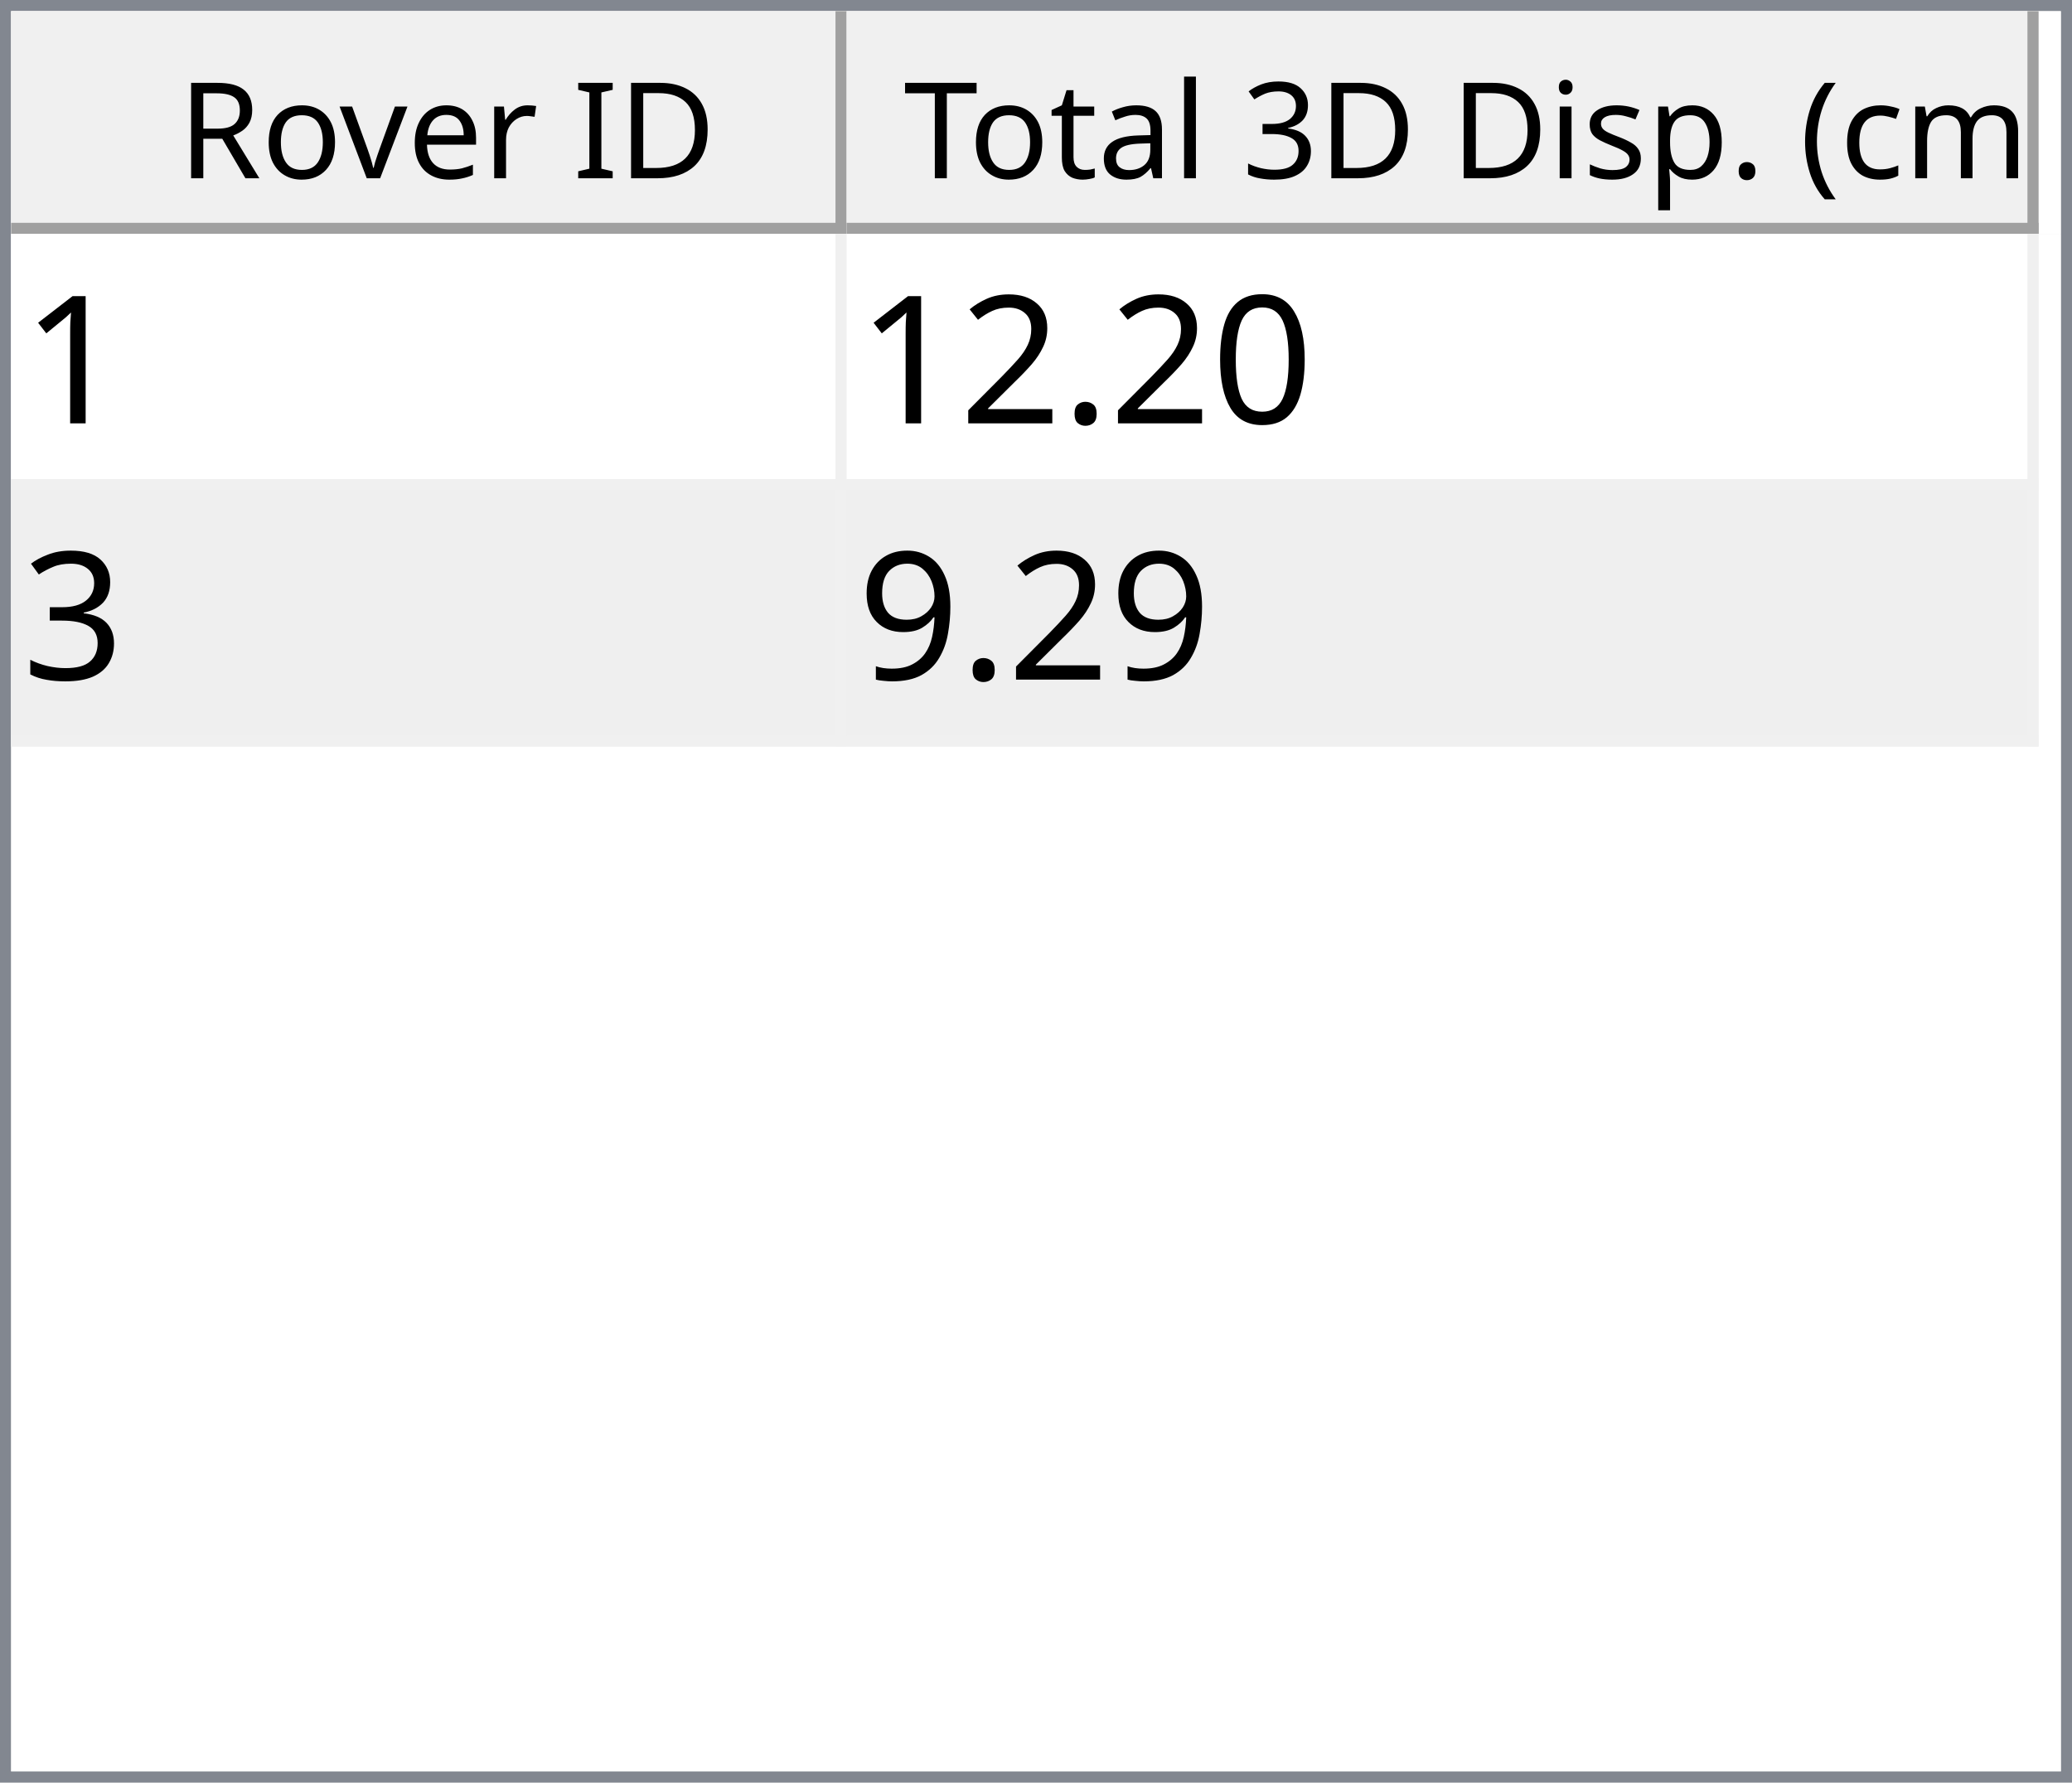
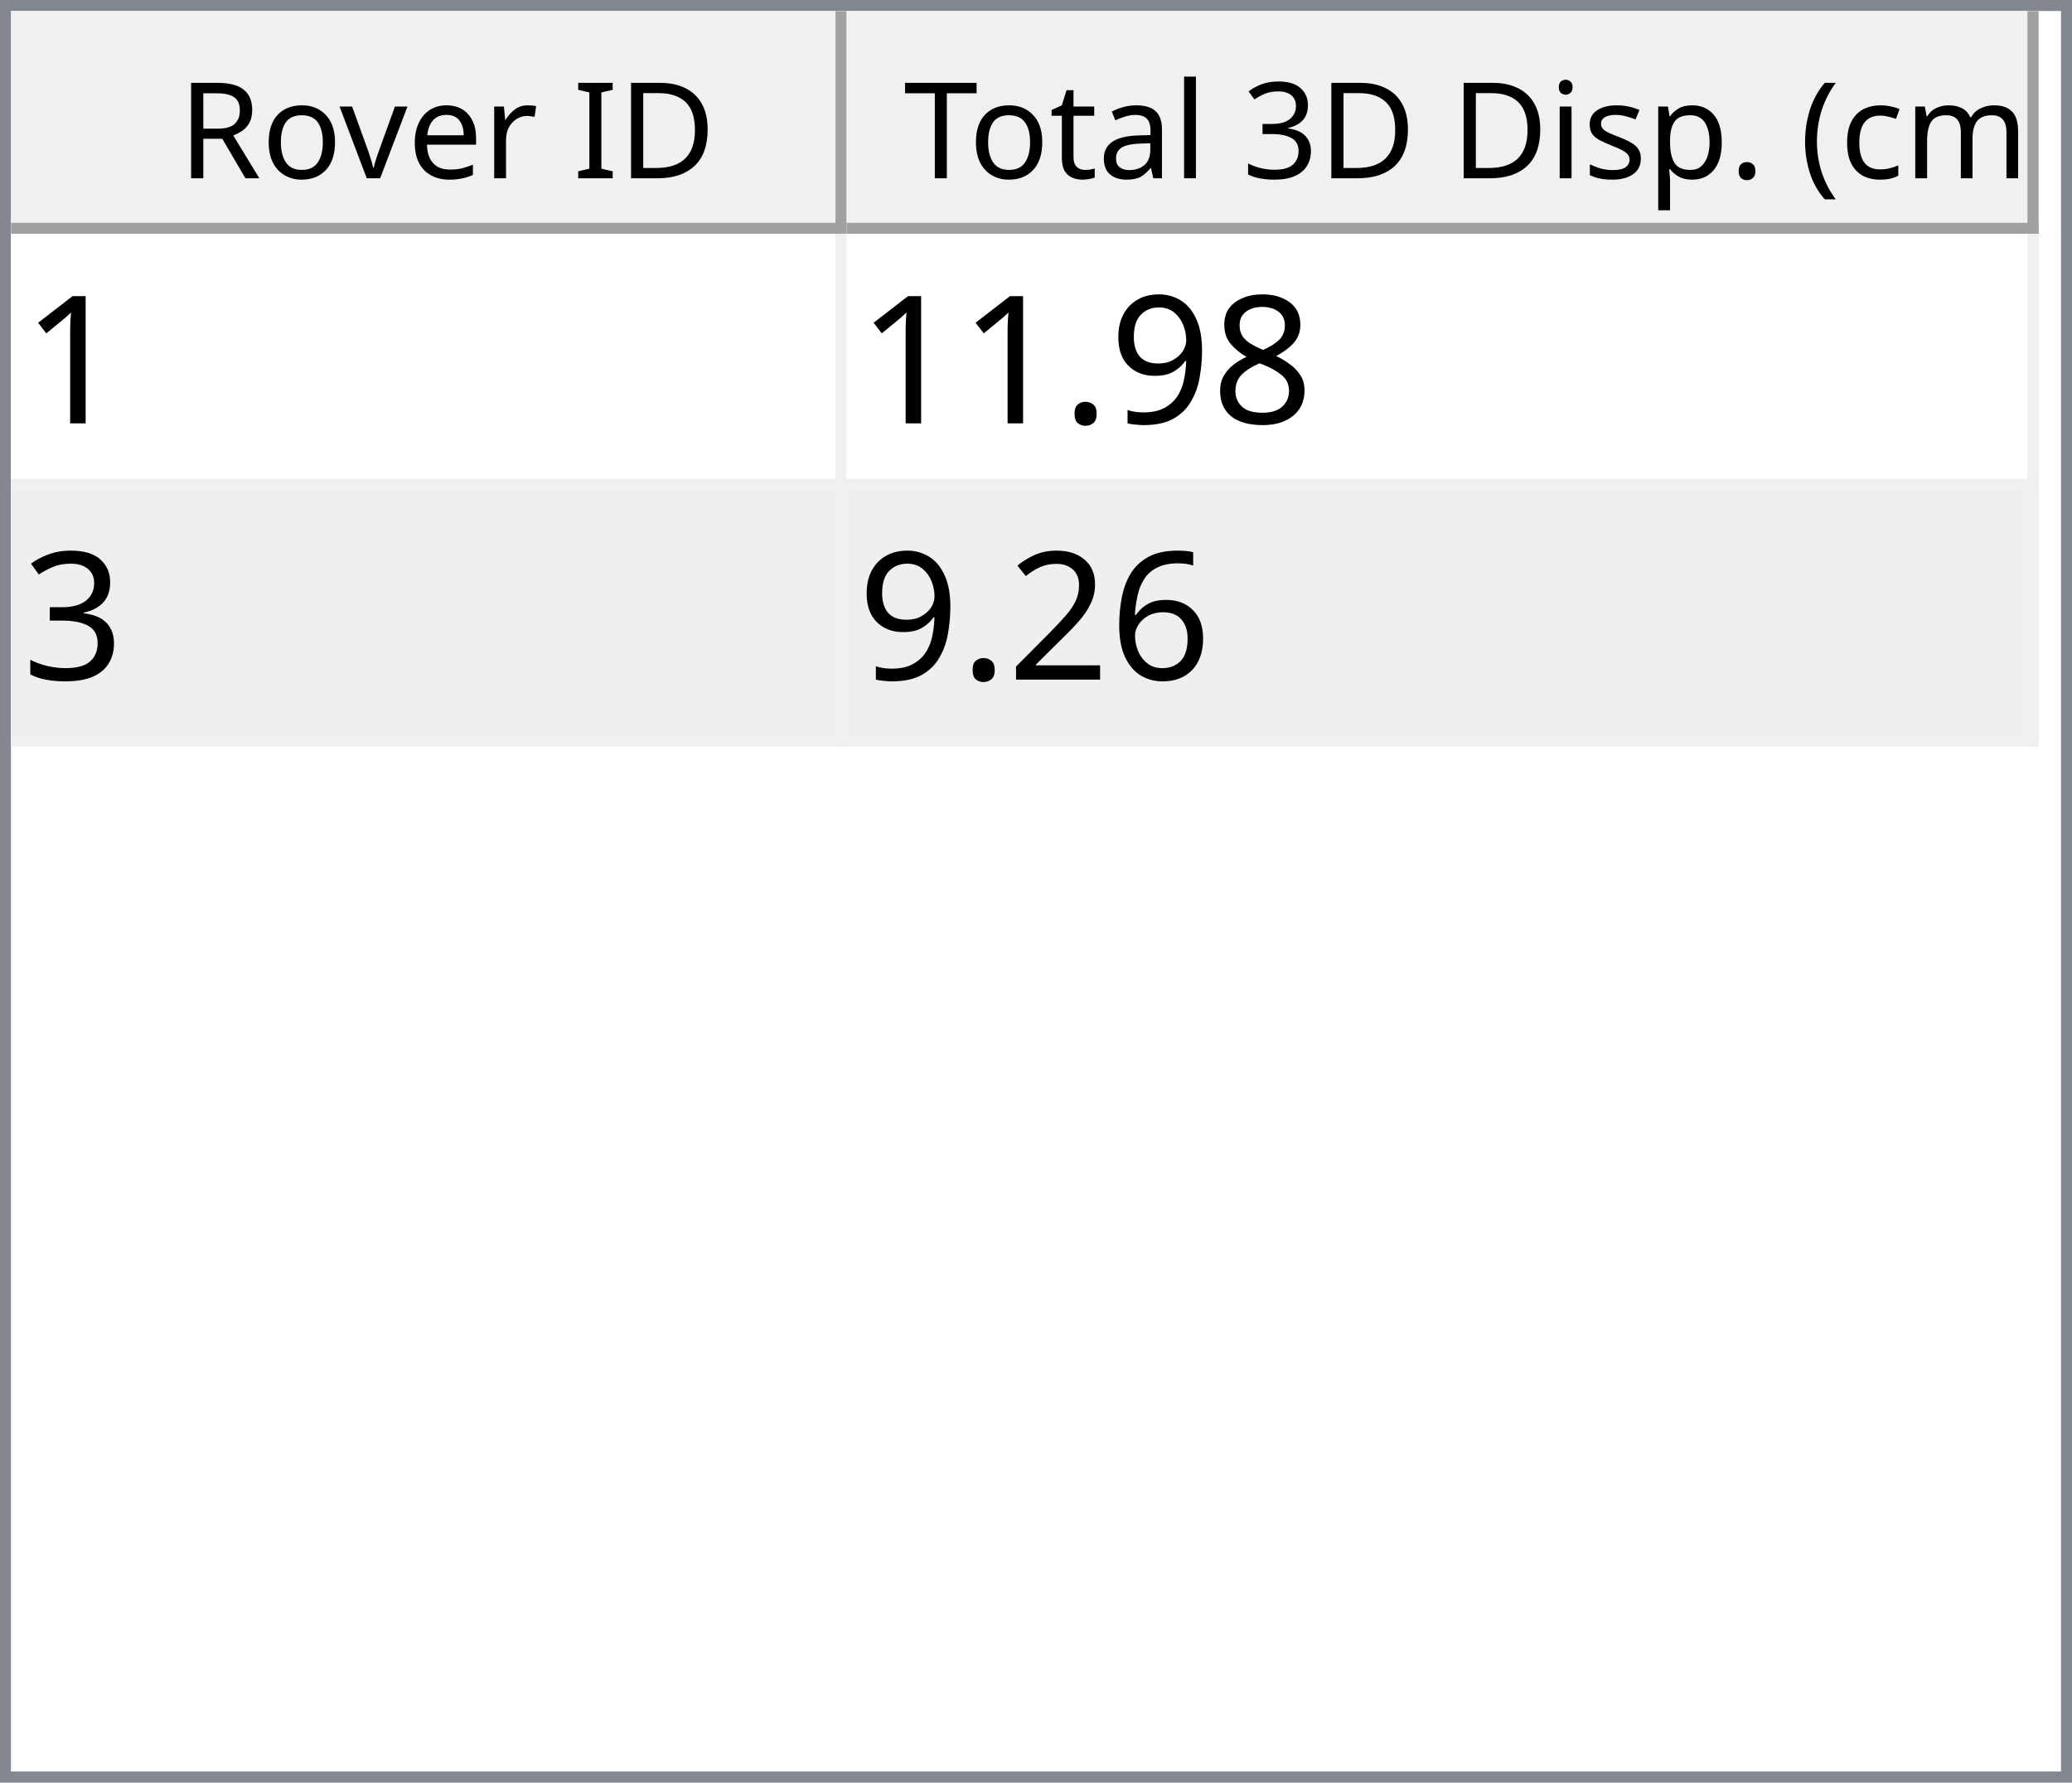
<svg xmlns="http://www.w3.org/2000/svg" style="fill-opacity:1; color-rendering:auto; color-interpolation:auto; text-rendering:auto; stroke:black; stroke-linecap:square; stroke-miterlimit:10; shape-rendering:auto; stroke-opacity:1; fill:black; stroke-dasharray:none; font-weight:normal; stroke-width:1; font-family:'Dialog'; font-style:normal; stroke-linejoin:miter; font-size:12px; stroke-dashoffset:0; image-rendering:auto;" width="186" height="160">
  <defs id="genericDefs" />
  <g>
    <defs id="defs1">
      <clipPath clipPathUnits="userSpaceOnUse" id="clipPath1">
        <path d="M0 0 L186 0 L186 160 L0 160 L0 0 Z" />
      </clipPath>
      <clipPath clipPathUnits="userSpaceOnUse" id="clipPath2">
        <path d="M0 0 L0 160 L186 160 L186 0 Z" />
      </clipPath>
      <clipPath clipPathUnits="userSpaceOnUse" id="clipPath3">
        <path d="M0 0 L0 20 L184 20 L184 0 Z" />
      </clipPath>
      <clipPath clipPathUnits="userSpaceOnUse" id="clipPath4">
        <path d="M0 0 L0 20 L75 20 L75 0 Z" />
      </clipPath>
      <clipPath clipPathUnits="userSpaceOnUse" id="clipPath5">
        <path d="M1 1 L1 19 L74 19 L74 1 Z" />
      </clipPath>
      <clipPath clipPathUnits="userSpaceOnUse" id="clipPath6">
        <path d="M0 0 L0 18 L73 18 L73 0 Z" />
      </clipPath>
      <clipPath clipPathUnits="userSpaceOnUse" id="clipPath7">
        <path d="M-0.5 -0.5 L-0.5 19.5 L74.5 19.5 L74.5 -0.5 Z" />
      </clipPath>
      <clipPath clipPathUnits="userSpaceOnUse" id="clipPath8">
        <path d="M0 0 L0 20 L107 20 L107 0 Z" />
      </clipPath>
      <clipPath clipPathUnits="userSpaceOnUse" id="clipPath9">
        <path d="M1 1 L1 19 L106 19 L106 1 Z" />
      </clipPath>
      <clipPath clipPathUnits="userSpaceOnUse" id="clipPath10">
        <path d="M0 0 L0 18 L105 18 L105 0 Z" />
      </clipPath>
      <clipPath clipPathUnits="userSpaceOnUse" id="clipPath11">
        <path d="M-0.5 -0.5 L-0.5 19.5 L106.5 19.5 L106.5 -0.5 Z" />
      </clipPath>
      <clipPath clipPathUnits="userSpaceOnUse" id="clipPath12">
        <path d="M0 0 L0 138 L184 138 L184 0 Z" />
      </clipPath>
      <clipPath clipPathUnits="userSpaceOnUse" id="clipPath13">
        <path d="M0 0 L0 46 L182 46 L182 0 Z" />
      </clipPath>
      <clipPath clipPathUnits="userSpaceOnUse" id="clipPath14">
        <path d="M-0.5 -0.5 L-0.5 45.5 L181.5 45.5 L181.5 -0.5 Z" />
      </clipPath>
      <clipPath clipPathUnits="userSpaceOnUse" id="clipPath15">
        <path d="M0 0 L0 22 L74 22 L74 0 Z" />
      </clipPath>
      <clipPath clipPathUnits="userSpaceOnUse" id="clipPath16">
        <path d="M0 0 L0 22 L106 22 L106 0 Z" />
      </clipPath>
      <font horiz-adv-x="64.551" id="font1">
        <font-face ascent="107.91" descent="25.098" units-per-em="100" style="font-style:normal; font-family:Segoe UI; font-weight:normal;" />
        <missing-glyph horiz-adv-x="64.551" d="M8.109 0 L8.109 68.266 L56.453 68.266 L56.453 0 L8.109 0 ZM15.328 7.234 L49.219 7.234 L49.219 61.031 L15.328 61.031 L15.328 7.234 Z" />
        <glyph unicode="D" horiz-adv-x="70.117" d="M9.188 0 L9.188 70.016 L28.516 70.016 Q65.531 70.016 65.531 35.891 Q65.531 19.672 55.25 9.836 Q44.969 0 27.734 0 L9.188 0 ZM17.391 62.594 L17.391 7.422 L27.828 7.422 Q41.609 7.422 49.273 14.797 Q56.938 22.172 56.938 35.688 Q56.938 62.594 28.328 62.594 L17.391 62.594 Z" />
        <glyph unicode="I" horiz-adv-x="26.611" d="M17.391 0 L9.188 0 L9.188 70.016 L17.391 70.016 L17.391 0 Z" />
        <glyph unicode=" " horiz-adv-x="27.393" d="" />
        <glyph unicode="r" horiz-adv-x="34.766" d="M34.188 41.891 Q32.078 43.5 28.125 43.5 Q23 43.5 19.555 38.672 Q16.109 33.844 16.109 25.484 L16.109 0 L8.109 0 L8.109 50 L16.109 50 L16.109 39.703 L16.312 39.703 Q18.016 44.969 21.531 47.922 Q25.047 50.875 29.391 50.875 Q32.516 50.875 34.188 50.203 L34.188 41.891 Z" />
        <glyph unicode="e" horiz-adv-x="52.295" d="M48.297 23 L12.984 23 Q13.188 14.656 17.484 10.109 Q21.781 5.562 29.297 5.562 Q37.75 5.562 44.828 11.141 L44.828 3.609 Q38.234 -1.172 27.391 -1.172 Q16.797 -1.172 10.742 5.641 Q4.688 12.453 4.688 24.812 Q4.688 36.469 11.305 43.82 Q17.922 51.172 27.734 51.172 Q37.547 51.172 42.922 44.828 Q48.297 38.484 48.297 27.203 L48.297 23 ZM40.094 29.781 Q40.047 36.719 36.75 40.578 Q33.453 44.438 27.594 44.438 Q21.922 44.438 17.969 40.383 Q14.016 36.328 13.094 29.781 L40.094 29.781 Z" />
        <glyph unicode="v" horiz-adv-x="47.9" d="M47.406 50 L27.484 0 L19.625 0 L0.688 50 L9.469 50 L22.172 13.672 Q23.578 9.672 23.922 6.688 L24.125 6.688 Q24.609 10.453 25.688 13.484 L38.969 50 L47.406 50 Z" />
        <glyph unicode="o" horiz-adv-x="58.594" d="M29 -1.172 Q17.922 -1.172 11.305 5.836 Q4.688 12.844 4.688 24.422 Q4.688 37.016 11.57 44.094 Q18.453 51.172 30.172 51.172 Q41.359 51.172 47.633 44.289 Q53.906 37.406 53.906 25.203 Q53.906 13.234 47.141 6.031 Q40.375 -1.172 29 -1.172 ZM29.594 44.438 Q21.875 44.438 17.383 39.188 Q12.891 33.938 12.891 24.703 Q12.891 15.828 17.43 10.695 Q21.969 5.562 29.594 5.562 Q37.359 5.562 41.531 10.594 Q45.703 15.625 45.703 24.906 Q45.703 34.281 41.531 39.359 Q37.359 44.438 29.594 44.438 Z" />
        <glyph unicode="R" horiz-adv-x="59.814" d="M59.375 0 L49.609 0 L37.891 19.625 Q36.281 22.359 34.766 24.289 Q33.25 26.219 31.664 27.438 Q30.078 28.656 28.25 29.219 Q26.422 29.781 24.125 29.781 L17.391 29.781 L17.391 0 L9.188 0 L9.188 70.016 L30.078 70.016 Q34.672 70.016 38.555 68.867 Q42.438 67.719 45.289 65.375 Q48.141 63.031 49.758 59.547 Q51.375 56.062 51.375 51.375 Q51.375 47.703 50.273 44.656 Q49.172 41.609 47.148 39.211 Q45.125 36.812 42.266 35.133 Q39.406 33.453 35.844 32.516 L35.844 32.328 Q37.594 31.547 38.891 30.547 Q40.188 29.547 41.359 28.18 Q42.531 26.812 43.68 25.078 Q44.828 23.344 46.234 21.047 L59.375 0 ZM17.391 62.594 L17.391 37.203 L28.516 37.203 Q31.594 37.203 34.203 38.133 Q36.812 39.062 38.719 40.797 Q40.625 42.531 41.703 45.047 Q42.781 47.562 42.781 50.688 Q42.781 56.297 39.141 59.445 Q35.5 62.594 28.609 62.594 L17.391 62.594 Z" />
        <glyph unicode=")" horiz-adv-x="30.176" d="M8.297 -15.922 L1.172 -15.922 Q16.406 2.344 16.406 26.812 Q16.406 51.469 1.078 70.016 L8.297 70.016 Q23.531 52.156 23.531 26.703 Q23.531 1.375 8.297 -15.922 Z" />
        <glyph unicode="m" horiz-adv-x="86.133" d="M79.109 0 L71.094 0 L71.094 28.719 Q71.094 37.016 68.531 40.727 Q65.969 44.438 59.906 44.438 Q54.781 44.438 51.195 39.75 Q47.609 35.062 47.609 28.516 L47.609 0 L39.594 0 L39.594 29.688 Q39.594 44.438 28.219 44.438 Q22.953 44.438 19.531 40.016 Q16.109 35.594 16.109 28.516 L16.109 0 L8.109 0 L8.109 50 L16.109 50 L16.109 42.094 L16.312 42.094 Q21.625 51.172 31.844 51.172 Q36.969 51.172 40.773 48.312 Q44.578 45.453 46 40.828 Q51.562 51.172 62.594 51.172 Q79.109 51.172 79.109 30.812 L79.109 0 Z" />
        <glyph unicode="c" horiz-adv-x="46.191" d="M42.188 2.297 Q36.422 -1.172 28.516 -1.172 Q17.828 -1.172 11.258 5.789 Q4.688 12.75 4.688 23.828 Q4.688 36.188 11.766 43.68 Q18.844 51.172 30.672 51.172 Q37.25 51.172 42.281 48.734 L42.281 40.531 Q36.719 44.438 30.375 44.438 Q22.703 44.438 17.797 38.945 Q12.891 33.453 12.891 24.516 Q12.891 15.719 17.508 10.641 Q22.125 5.562 29.891 5.562 Q36.422 5.562 42.188 9.906 L42.188 2.297 Z" />
        <glyph unicode="(" horiz-adv-x="30.176" d="M29.109 -15.922 L21.969 -15.922 Q6.844 1.375 6.844 26.703 Q6.844 52.156 21.969 70.016 L29.203 70.016 Q13.875 51.469 13.875 26.812 Q13.875 2.344 29.109 -15.922 Z" />
        <glyph unicode="." horiz-adv-x="21.68" d="M10.891 -1.078 Q8.641 -1.078 7.055 0.539 Q5.469 2.156 5.469 4.391 Q5.469 6.641 7.055 8.273 Q8.641 9.906 10.891 9.906 Q13.188 9.906 14.797 8.273 Q16.406 6.641 16.406 4.391 Q16.406 2.156 14.797 0.539 Q13.188 -1.078 10.891 -1.078 Z" />
        <glyph unicode="p" horiz-adv-x="58.789" d="M16.312 7.234 L16.109 7.234 L16.109 -23 L8.109 -23 L8.109 50 L16.109 50 L16.109 41.219 L16.312 41.219 Q22.219 51.172 33.594 51.172 Q43.266 51.172 48.688 44.461 Q54.109 37.75 54.109 26.469 Q54.109 13.922 48 6.375 Q41.891 -1.172 31.297 -1.172 Q21.578 -1.172 16.312 7.234 ZM16.109 27.391 L16.109 20.406 Q16.109 14.203 20.141 9.883 Q24.172 5.562 30.375 5.562 Q37.641 5.562 41.773 11.133 Q45.906 16.703 45.906 26.609 Q45.906 34.969 42.047 39.703 Q38.188 44.438 31.594 44.438 Q24.609 44.438 20.359 39.578 Q16.109 34.719 16.109 27.391 Z" />
        <glyph unicode="s" horiz-adv-x="42.432" d="M5.078 1.812 L5.078 10.406 Q11.625 5.562 19.484 5.562 Q30.031 5.562 30.031 12.594 Q30.031 14.594 29.125 15.992 Q28.219 17.391 26.68 18.461 Q25.141 19.531 23.07 20.383 Q21 21.234 18.609 22.172 Q15.281 23.484 12.766 24.828 Q10.25 26.172 8.57 27.859 Q6.891 29.547 6.031 31.695 Q5.172 33.844 5.172 36.719 Q5.172 40.234 6.789 42.945 Q8.406 45.656 11.086 47.484 Q13.766 49.312 17.211 50.242 Q20.656 51.172 24.312 51.172 Q30.812 51.172 35.938 48.922 L35.938 40.828 Q30.422 44.438 23.25 44.438 Q21 44.438 19.195 43.922 Q17.391 43.406 16.094 42.477 Q14.797 41.547 14.086 40.258 Q13.375 38.969 13.375 37.406 Q13.375 35.453 14.086 34.133 Q14.797 32.812 16.164 31.789 Q17.531 30.766 19.484 29.938 Q21.438 29.109 23.922 28.125 Q27.25 26.859 29.883 25.516 Q32.516 24.172 34.375 22.484 Q36.234 20.797 37.234 18.602 Q38.234 16.406 38.234 13.375 Q38.234 9.672 36.602 6.938 Q34.969 4.203 32.234 2.398 Q29.5 0.594 25.93 -0.289 Q22.359 -1.172 18.453 -1.172 Q10.75 -1.172 5.078 1.812 Z" />
        <glyph unicode="i" horiz-adv-x="24.219" d="M12.203 62.703 Q10.062 62.703 8.547 64.164 Q7.031 65.625 7.031 67.875 Q7.031 70.125 8.547 71.609 Q10.062 73.094 12.203 73.094 Q14.406 73.094 15.945 71.609 Q17.484 70.125 17.484 67.875 Q17.484 65.719 15.945 64.211 Q14.406 62.703 12.203 62.703 ZM16.109 0 L8.109 0 L8.109 50 L16.109 50 L16.109 0 Z" />
        <glyph unicode="3" horiz-adv-x="53.906" d="M46.531 19.828 Q46.531 15.094 44.75 11.211 Q42.969 7.328 39.719 4.57 Q36.469 1.812 31.93 0.297 Q27.391 -1.219 21.922 -1.219 Q11.922 -1.219 6 2.594 L6 11.188 Q13.094 5.609 22.219 5.609 Q25.875 5.609 28.828 6.539 Q31.781 7.469 33.906 9.227 Q36.031 10.984 37.18 13.477 Q38.328 15.969 38.328 19.094 Q38.328 32.812 18.797 32.812 L12.984 32.812 L12.984 39.594 L18.5 39.594 Q35.797 39.594 35.797 52.484 Q35.797 64.406 22.609 64.406 Q15.188 64.406 8.688 59.422 L8.688 67.188 Q15.375 71.188 24.609 71.188 Q29 71.188 32.57 69.969 Q36.141 68.75 38.68 66.555 Q41.219 64.359 42.609 61.281 Q44 58.203 44 54.5 Q44 40.672 30.031 36.719 L30.031 36.531 Q33.594 36.141 36.625 34.797 Q39.656 33.453 41.852 31.305 Q44.047 29.156 45.289 26.25 Q46.531 23.344 46.531 19.828 Z" />
        <glyph unicode="l" horiz-adv-x="24.219" d="M16.109 0 L8.109 0 L8.109 74.031 L16.109 74.031 L16.109 0 Z" />
        <glyph unicode="a" horiz-adv-x="50.879" d="M43.891 0 L35.891 0 L35.891 7.812 L35.688 7.812 Q30.469 -1.172 20.312 -1.172 Q12.844 -1.172 8.617 2.781 Q4.391 6.734 4.391 13.281 Q4.391 27.297 20.906 29.594 L35.891 31.688 Q35.891 44.438 25.594 44.438 Q16.547 44.438 9.281 38.281 L9.281 46.484 Q16.656 51.172 26.266 51.172 Q43.891 51.172 43.891 32.516 L43.891 0 ZM35.891 25.297 L23.828 23.641 Q18.266 22.859 15.43 20.875 Q12.594 18.891 12.594 13.875 Q12.594 10.203 15.211 7.883 Q17.828 5.562 22.172 5.562 Q28.125 5.562 32.008 9.742 Q35.891 13.922 35.891 20.312 L35.891 25.297 Z" />
        <glyph unicode="t" horiz-adv-x="33.887" d="M31.297 0.484 Q28.469 -1.078 23.828 -1.078 Q10.688 -1.078 10.688 13.578 L10.688 43.172 L2.094 43.172 L2.094 50 L10.688 50 L10.688 62.203 L18.703 64.797 L18.703 50 L31.297 50 L31.297 43.172 L18.703 43.172 L18.703 14.984 Q18.703 9.969 20.414 7.82 Q22.125 5.672 26.078 5.672 Q29.109 5.672 31.297 7.328 L31.297 0.484 Z" />
        <glyph unicode="T" horiz-adv-x="52.393" d="M50.594 62.594 L30.375 62.594 L30.375 0 L22.172 0 L22.172 62.594 L2 62.594 L2 70.016 L50.594 70.016 L50.594 62.594 Z" />
      </font>
      <font horiz-adv-x="75.0" id="font2">
        <font-face ascent="100.537" descent="21.973" units-per-em="100" style="font-style:normal; font-family:sans-serif; font-weight:normal;" />
        <missing-glyph horiz-adv-x="75.0" d="M12.5 0 L12.5 62.5 L62.5 62.5 L62.5 0 L12.5 0 ZM14.062 1.562 L60.938 1.562 L60.938 60.938 L14.062 60.938 L14.062 1.562 Z" />
        <glyph unicode="1" horiz-adv-x="55.615" d="M37.25 0 L28.469 0 L28.469 56 Q25.297 52.984 20.141 49.953 Q14.984 46.922 10.891 45.406 L10.891 53.906 Q18.266 57.375 23.781 62.305 Q29.297 67.234 31.594 71.875 L37.25 71.875 L37.25 0 Z" />
-         <glyph unicode="0" horiz-adv-x="55.615" d="M4.156 35.297 Q4.156 48 6.766 55.742 Q9.375 63.484 14.523 67.68 Q19.672 71.875 27.484 71.875 Q33.25 71.875 37.594 69.555 Q41.938 67.234 44.773 62.867 Q47.609 58.5 49.219 52.227 Q50.828 45.953 50.828 35.297 Q50.828 22.703 48.242 14.969 Q45.656 7.234 40.508 3.008 Q35.359 -1.219 27.484 -1.219 Q17.141 -1.219 11.234 6.203 Q4.156 15.141 4.156 35.297 ZM13.188 35.297 Q13.188 17.672 17.312 11.836 Q21.438 6 27.484 6 Q33.547 6 37.672 11.859 Q41.797 17.719 41.797 35.297 Q41.797 52.984 37.672 58.789 Q33.547 64.594 27.391 64.594 Q21.344 64.594 17.719 59.469 Q13.188 52.938 13.188 35.297 Z" />
+         <glyph unicode="8" horiz-adv-x="55.615" d="M17.672 38.812 Q12.203 40.828 9.57 44.539 Q6.938 48.25 6.938 53.422 Q6.938 61.234 12.555 66.555 Q18.172 71.875 27.484 71.875 Q36.859 71.875 42.578 66.43 Q48.297 60.984 48.297 53.172 Q48.297 48.188 45.68 44.508 Q43.062 40.828 37.75 38.812 Q44.344 36.672 47.781 31.883 Q51.219 27.094 51.219 20.453 Q51.219 11.281 44.727 5.031 Q38.234 -1.219 27.641 -1.219 Q17.047 -1.219 10.547 5.055 Q4.047 11.328 4.047 20.703 Q4.047 27.688 7.594 32.398 Q11.141 37.109 17.672 38.812 ZM15.922 53.719 Q15.922 48.641 19.195 45.414 Q22.469 42.188 27.688 42.188 Q32.766 42.188 36.016 45.383 Q39.266 48.578 39.266 53.219 Q39.266 58.062 35.914 61.359 Q32.562 64.656 27.594 64.656 Q22.562 64.656 19.242 61.43 Q15.922 58.203 15.922 53.719 ZM13.094 20.656 Q13.094 16.891 14.875 13.375 Q16.656 9.859 20.172 7.93 Q23.688 6 27.734 6 Q34.031 6 38.133 10.055 Q42.234 14.109 42.234 20.359 Q42.234 26.703 38.016 30.859 Q33.797 35.016 27.438 35.016 Q21.234 35.016 17.164 30.914 Q13.094 26.812 13.094 20.656 Z" />
+         <glyph unicode="9" horiz-adv-x="55.615" d="M5.469 16.547 L13.922 17.328 Q14.984 11.375 18.016 8.688 Q21.047 6 25.781 6 Q29.828 6 32.883 7.859 Q35.938 9.719 37.891 12.82 Q39.844 15.922 41.164 21.195 Q42.484 26.469 42.484 31.938 Q42.484 32.516 42.438 33.688 Q39.797 29.5 35.234 26.883 Q30.672 24.266 25.344 24.266 Q16.453 24.266 10.305 30.711 Q4.156 37.156 4.156 47.703 Q4.156 58.594 10.578 65.234 Q17 71.875 26.656 71.875 Q33.641 71.875 39.43 68.117 Q45.219 64.359 48.219 57.398 Q51.219 50.438 51.219 37.25 Q51.219 23.531 48.242 15.406 Q45.266 7.281 39.383 3.031 Q33.5 -1.219 25.594 -1.219 Q17.188 -1.219 11.867 3.445 Q6.547 8.109 5.469 16.547 ZM41.453 48.141 Q41.453 55.719 37.43 60.156 Q33.406 64.594 27.734 64.594 Q21.875 64.594 17.531 59.812 Q13.188 55.031 13.188 47.406 Q13.188 40.578 17.312 36.305 Q21.438 32.031 27.484 32.031 Q33.594 32.031 37.523 36.305 Q41.453 40.578 41.453 48.141 Z" />
        <glyph unicode="." horiz-adv-x="27.783" d="M9.078 0 L9.078 10.016 L19.094 10.016 L19.094 0 L9.078 0 Z" />
+         <glyph unicode="3" horiz-adv-x="55.615" d="M4.203 18.891 L12.984 20.062 Q14.5 12.594 18.141 9.297 Q21.781 6 27 6 Q33.203 6 37.477 10.297 Q41.75 14.594 41.75 20.953 Q41.75 27 37.797 30.93 Q33.844 34.859 27.734 34.859 Q25.25 34.859 21.531 33.891 L22.516 41.609 Q23.391 41.5 23.922 41.5 Q29.547 41.5 34.039 44.43 Q38.531 47.359 38.531 53.469 Q38.531 58.297 35.258 61.477 Q31.984 64.656 26.812 64.656 Q21.688 64.656 18.266 61.43 Q14.844 58.203 13.875 51.766 L5.078 53.328 Q6.688 62.156 12.398 67.016 Q18.109 71.875 26.609 71.875 Q32.469 71.875 37.398 69.359 Q42.328 66.844 44.945 62.5 Q47.562 58.156 47.562 53.266 Q47.562 48.641 45.07 44.828 Q42.578 41.016 37.703 38.766 Q44.047 37.312 47.562 32.695 Q51.078 28.078 51.078 21.141 Q51.078 11.766 44.242 5.25 Q37.406 -1.266 26.953 -1.266 Q17.531 -1.266 11.305 4.352 Q5.078 9.969 4.203 18.891 Z" />
+         <glyph unicode="6" horiz-adv-x="55.615" d="M49.75 54.047 L41.016 53.375 Q39.844 58.547 37.703 60.891 Q34.125 64.656 28.906 64.656 Q24.703 64.656 21.531 62.312 Q17.391 59.281 14.992 53.469 Q12.594 47.656 12.5 36.922 Q15.672 41.75 20.266 44.094 Q24.859 46.438 29.891 46.438 Q38.672 46.438 44.852 39.969 Q51.031 33.5 51.031 23.25 Q51.031 16.5 48.125 10.719 Q45.219 4.938 40.141 1.859 Q35.062 -1.219 28.609 -1.219 Q17.625 -1.219 10.695 6.859 Q3.766 14.938 3.766 33.5 Q3.766 54.25 11.422 63.672 Q18.109 71.875 29.438 71.875 Q37.891 71.875 43.289 67.141 Q48.688 62.406 49.75 54.047 ZM13.875 23.188 Q13.875 18.656 15.797 14.508 Q17.719 10.359 21.188 8.18 Q24.656 6 28.469 6 Q34.031 6 38.039 10.492 Q42.047 14.984 42.047 22.703 Q42.047 30.125 38.086 34.398 Q34.125 38.672 28.125 38.672 Q22.172 38.672 18.023 34.398 Q13.875 30.125 13.875 23.188 Z" />
        <glyph unicode="2" horiz-adv-x="55.615" d="M50.344 8.453 L50.344 0 L3.031 0 Q2.938 3.172 4.047 6.109 Q5.859 10.938 9.836 15.625 Q13.812 20.312 21.344 26.469 Q33.016 36.031 37.117 41.625 Q41.219 47.219 41.219 52.203 Q41.219 57.422 37.477 61.008 Q33.734 64.594 27.734 64.594 Q21.391 64.594 17.578 60.789 Q13.766 56.984 13.719 50.25 L4.688 51.172 Q5.609 61.281 11.664 66.578 Q17.719 71.875 27.938 71.875 Q38.234 71.875 44.242 66.164 Q50.25 60.453 50.25 52 Q50.25 47.703 48.492 43.555 Q46.734 39.406 42.656 34.812 Q38.578 30.219 29.109 22.219 Q21.188 15.578 18.945 13.211 Q16.703 10.844 15.234 8.453 L50.344 8.453 Z" />
-         <glyph unicode="3" horiz-adv-x="55.615" d="M4.203 18.891 L12.984 20.062 Q14.5 12.594 18.141 9.297 Q21.781 6 27 6 Q33.203 6 37.477 10.297 Q41.75 14.594 41.75 20.953 Q41.75 27 37.797 30.93 Q33.844 34.859 27.734 34.859 Q25.25 34.859 21.531 33.891 L22.516 41.609 Q23.391 41.5 23.922 41.5 Q29.547 41.5 34.039 44.43 Q38.531 47.359 38.531 53.469 Q38.531 58.297 35.258 61.477 Q31.984 64.656 26.812 64.656 Q21.688 64.656 18.266 61.43 Q14.844 58.203 13.875 51.766 L5.078 53.328 Q6.688 62.156 12.398 67.016 Q18.109 71.875 26.609 71.875 Q32.469 71.875 37.398 69.359 Q42.328 66.844 44.945 62.5 Q47.562 58.156 47.562 53.266 Q47.562 48.641 45.07 44.828 Q42.578 41.016 37.703 38.766 Q44.047 37.312 47.562 32.695 Q51.078 28.078 51.078 21.141 Q51.078 11.766 44.242 5.25 Q37.406 -1.266 26.953 -1.266 Q17.531 -1.266 11.305 4.352 Q5.078 9.969 4.203 18.891 Z" />
-         <glyph unicode="9" horiz-adv-x="55.615" d="M5.469 16.547 L13.922 17.328 Q14.984 11.375 18.016 8.688 Q21.047 6 25.781 6 Q29.828 6 32.883 7.859 Q35.938 9.719 37.891 12.82 Q39.844 15.922 41.164 21.195 Q42.484 26.469 42.484 31.938 Q42.484 32.516 42.438 33.688 Q39.797 29.5 35.234 26.883 Q30.672 24.266 25.344 24.266 Q16.453 24.266 10.305 30.711 Q4.156 37.156 4.156 47.703 Q4.156 58.594 10.578 65.234 Q17 71.875 26.656 71.875 Q33.641 71.875 39.43 68.117 Q45.219 64.359 48.219 57.398 Q51.219 50.438 51.219 37.25 Q51.219 23.531 48.242 15.406 Q45.266 7.281 39.383 3.031 Q33.5 -1.219 25.594 -1.219 Q17.188 -1.219 11.867 3.445 Q6.547 8.109 5.469 16.547 ZM41.453 48.141 Q41.453 55.719 37.43 60.156 Q33.406 64.594 27.734 64.594 Q21.875 64.594 17.531 59.812 Q13.188 55.031 13.188 47.406 Q13.188 40.578 17.312 36.305 Q21.438 32.031 27.484 32.031 Q33.594 32.031 37.523 36.305 Q41.453 40.578 41.453 48.141 Z" />
      </font>
    </defs>
    <g style="fill:white; stroke:white;">
      <rect x="0" y="0" width="186" style="clip-path:url(#clipPath1); stroke:none;" height="160" />
    </g>
    <g style="fill:white; text-rendering:optimizeSpeed; color-rendering:optimizeSpeed; image-rendering:optimizeSpeed; shape-rendering:crispEdges; stroke:white; color-interpolation:sRGB;">
      <rect x="0" width="186" height="160" y="0" style="stroke:none;" />
      <path style="stroke:none;" d="M0 160 L186 160 L186 0 L0 0 Z" />
    </g>
    <g style="fill:rgb(240,240,240); font-family:'Segoe UI'; stroke:rgb(240,240,240);">
      <rect x="0" y="0" width="186" style="clip-path:url(#clipPath2); stroke:none;" height="160" />
    </g>
    <g style="fill:rgb(130,135,144); font-family:'Segoe UI'; stroke:rgb(130,135,144);">
      <path d="M0 0 L186 0 L186 160 L0 160 L0 0 ZM1 1 L185 1 L185 159 L1 159 L1 1 Z" style="fill-rule:evenodd; clip-path:url(#clipPath2); stroke:none;" />
    </g>
    <g style="fill:white; font-family:'Segoe UI'; stroke:white;" transform="translate(1,1)">
      <rect x="0" y="0" width="184" style="clip-path:url(#clipPath3); stroke:none;" height="20" />
    </g>
    <g style="fill:rgb(240,240,240); font-family:'Segoe UI'; stroke:rgb(240,240,240);" transform="translate(1,1)">
      <rect x="0" y="0" width="75" style="clip-path:url(#clipPath4); stroke:none;" height="20" />
    </g>
    <g style="font-family:'Segoe UI';" transform="translate(2,2)">
      <text x="14" xml:space="preserve" y="14" style="clip-path:url(#clipPath6); stroke:none;">Rover ID</text>
    </g>
    <g style="fill:rgb(160,160,160); font-family:'Segoe UI'; stroke:rgb(160,160,160); stroke-linejoin:bevel;" transform="translate(1.5,1.5)">
      <line x1="74" x2="74" y1="0" style="fill:none; clip-path:url(#clipPath7);" y2="19" />
    </g>
    <g style="fill:rgb(160,160,160); font-family:'Segoe UI'; stroke:rgb(160,160,160); stroke-linejoin:bevel;" transform="matrix(1,0,0,1,1,1) translate(0.5,0.5)">
      <line x1="0" x2="74" y1="19" style="fill:none; clip-path:url(#clipPath7);" y2="19" />
    </g>
    <g style="fill:rgb(240,240,240); font-family:'Segoe UI'; stroke:rgb(240,240,240);" transform="translate(76,1)">
      <rect x="0" y="0" width="107" style="clip-path:url(#clipPath8); stroke:none;" height="20" />
    </g>
    <g style="font-family:'Segoe UI';" transform="translate(77,2)">
      <text x="1" xml:space="preserve" y="14" style="clip-path:url(#clipPath10); stroke:none;"> Total 3D Disp. (cm)</text>
    </g>
    <g style="fill:rgb(160,160,160); font-family:'Segoe UI'; stroke:rgb(160,160,160); stroke-linejoin:bevel;" transform="translate(76.5,1.5)">
      <line x1="106" x2="106" y1="0" style="fill:none; clip-path:url(#clipPath11);" y2="19" />
    </g>
    <g style="fill:rgb(160,160,160); font-family:'Segoe UI'; stroke:rgb(160,160,160); stroke-linejoin:bevel;" transform="matrix(1,0,0,1,76,1) translate(0.5,0.5)">
      <line x1="0" x2="106" y1="19" style="fill:none; clip-path:url(#clipPath11);" y2="19" />
    </g>
    <g style="fill:white; font-family:'Segoe UI'; stroke:white;" transform="translate(1,21)">
      <rect x="0" y="0" width="184" style="clip-path:url(#clipPath12); stroke:none;" height="138" />
    </g>
    <g style="fill:rgb(240,240,240); font-size:16px; font-family:sans-serif; stroke:rgb(240,240,240);" transform="translate(1,21)">
      <rect x="0" y="0" width="182" style="clip-path:url(#clipPath13); stroke:none;" height="46" />
      <line transform="translate(0.5,0.5)" x1="0" x2="181" y1="22" style="clip-path:url(#clipPath14); fill:none; stroke-linejoin:bevel;" y2="22" />
    </g>
    <g transform="matrix(1,0,0,1,1,21) translate(0.5,0.5)" style="fill:rgb(240,240,240); font-size:16px; font-family:sans-serif; stroke:rgb(240,240,240); stroke-linejoin:bevel;">
      <line x1="0" x2="181" y1="45" style="fill:none; clip-path:url(#clipPath14);" y2="45" />
    </g>
    <g transform="matrix(1,0,0,1,1,21) translate(0.5,0.5)" style="fill:rgb(240,240,240); font-size:16px; font-family:sans-serif; stroke:rgb(240,240,240); stroke-linejoin:bevel;">
      <line x1="74" x2="74" y1="0" style="fill:none; clip-path:url(#clipPath14);" y2="45" />
    </g>
    <g transform="matrix(1,0,0,1,1,21) translate(0.5,0.5)" style="fill:rgb(240,240,240); font-size:16px; font-family:sans-serif; stroke:rgb(240,240,240); stroke-linejoin:bevel;">
      <line x1="181" x2="181" y1="0" style="fill:none; clip-path:url(#clipPath14);" y2="45" />
    </g>
    <g style="fill:white; font-size:16px; font-family:sans-serif; stroke:white;" transform="matrix(1,0,0,1,1,21)">
      <rect x="0" y="0" width="74" style="clip-path:url(#clipPath15); stroke:none;" height="22" />
      <text x="1" y="17" style="fill:black; clip-path:url(#clipPath15); stroke:none;" xml:space="preserve">1</text>
    </g>
    <g style="fill:white; font-size:16px; font-family:sans-serif; stroke:white;" transform="matrix(1,0,0,1,1,21) translate(75,0)">
      <rect x="0" y="0" width="106" style="clip-path:url(#clipPath16); stroke:none;" height="22" />
-       <text x="1" y="17" style="fill:black; clip-path:url(#clipPath16); stroke:none;" xml:space="preserve">12.20</text>
+       <text x="1" y="17" style="fill:black; clip-path:url(#clipPath16); stroke:none;" xml:space="preserve">11.98</text>
    </g>
    <g style="fill:rgb(239,239,239); font-size:16px; font-family:sans-serif; stroke:rgb(239,239,239);" transform="matrix(1,0,0,1,1,21) translate(0,23)">
      <rect x="0" y="0" width="74" style="clip-path:url(#clipPath15); stroke:none;" height="22" />
      <text x="1" y="17" style="fill:black; clip-path:url(#clipPath15); stroke:none;" xml:space="preserve">3</text>
    </g>
    <g style="fill:rgb(239,239,239); font-size:16px; font-family:sans-serif; stroke:rgb(239,239,239);" transform="matrix(1,0,0,1,1,21) translate(75,23)">
      <rect x="0" y="0" width="106" style="clip-path:url(#clipPath16); stroke:none;" height="22" />
-       <text x="1" y="17" style="fill:black; clip-path:url(#clipPath16); stroke:none;" xml:space="preserve">9.29</text>
+       <text x="1" y="17" style="fill:black; clip-path:url(#clipPath16); stroke:none;" xml:space="preserve">9.26</text>
    </g>
  </g>
</svg>
